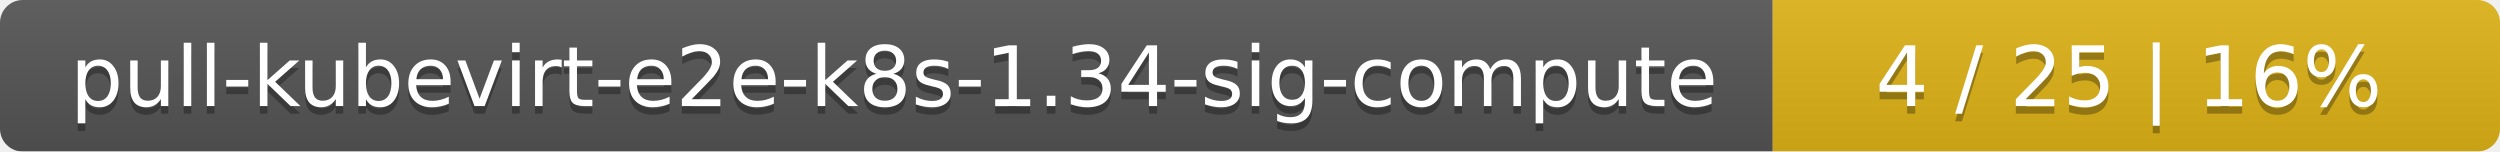
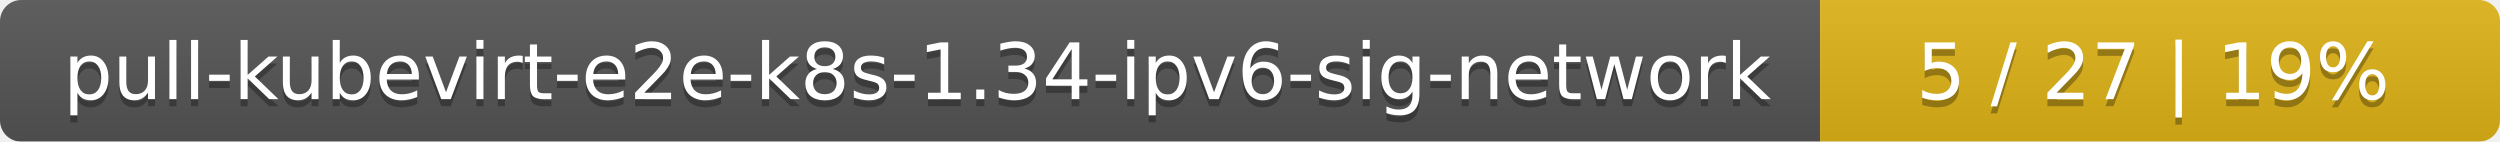
- <svg xmlns="http://www.w3.org/2000/svg" width="330" height="20">
+ <svg xmlns="http://www.w3.org/2000/svg" width="353" height="20">
  <linearGradient id="smooth" x2="0" y2="100%">
    <stop offset="0" stop-color="#bbb" stop-opacity=".1" />
    <stop offset="1" stop-opacity=".1" />
  </linearGradient>
  <mask id="round">
-     <rect width="330" height="20" rx="3" fill="#fff" />
+     <rect width="353" height="20" rx="3" fill="#fff" />
  </mask>
  <g mask="url(#round)">
-     <rect width="234" height="20" fill="#555" />
-     <rect x="234" width="96" height="20" fill="#dfb317" />
-     <rect width="330" height="20" fill="url(#smooth)" />
+     <rect width="257" height="20" fill="#555" />
+     <rect x="257" width="96" height="20" fill="#dfb317" />
+     <rect width="353" height="20" fill="url(#smooth)" />
  </g>
  <g fill="#fff" text-anchor="middle" font-family="DejaVu Sans,Verdana,Geneva,sans-serif" font-size="11">
-     <text x="118" y="15" fill="#010101" fill-opacity=".3">pull-kubevirt-e2e-k8s-1.34-sig-compute</text>
-     <text x="118" y="14">pull-kubevirt-e2e-k8s-1.34-sig-compute</text>
-     <text x="281" y="15" fill="#010101" fill-opacity=".3">4 / 25    |    16%</text>
-     <text x="281" y="14">4 / 25    |    16%</text>
+     <text x="129.5" y="15" fill="#010101" fill-opacity=".3">pull-kubevirt-e2e-k8s-1.34-ipv6-sig-network</text>
+     <text x="129.5" y="14">pull-kubevirt-e2e-k8s-1.34-ipv6-sig-network</text>
+     <text x="304" y="15" fill="#010101" fill-opacity=".3">5 / 27    |    19%</text>
+     <text x="304" y="14">5 / 27    |    19%</text>
  </g>
</svg>
